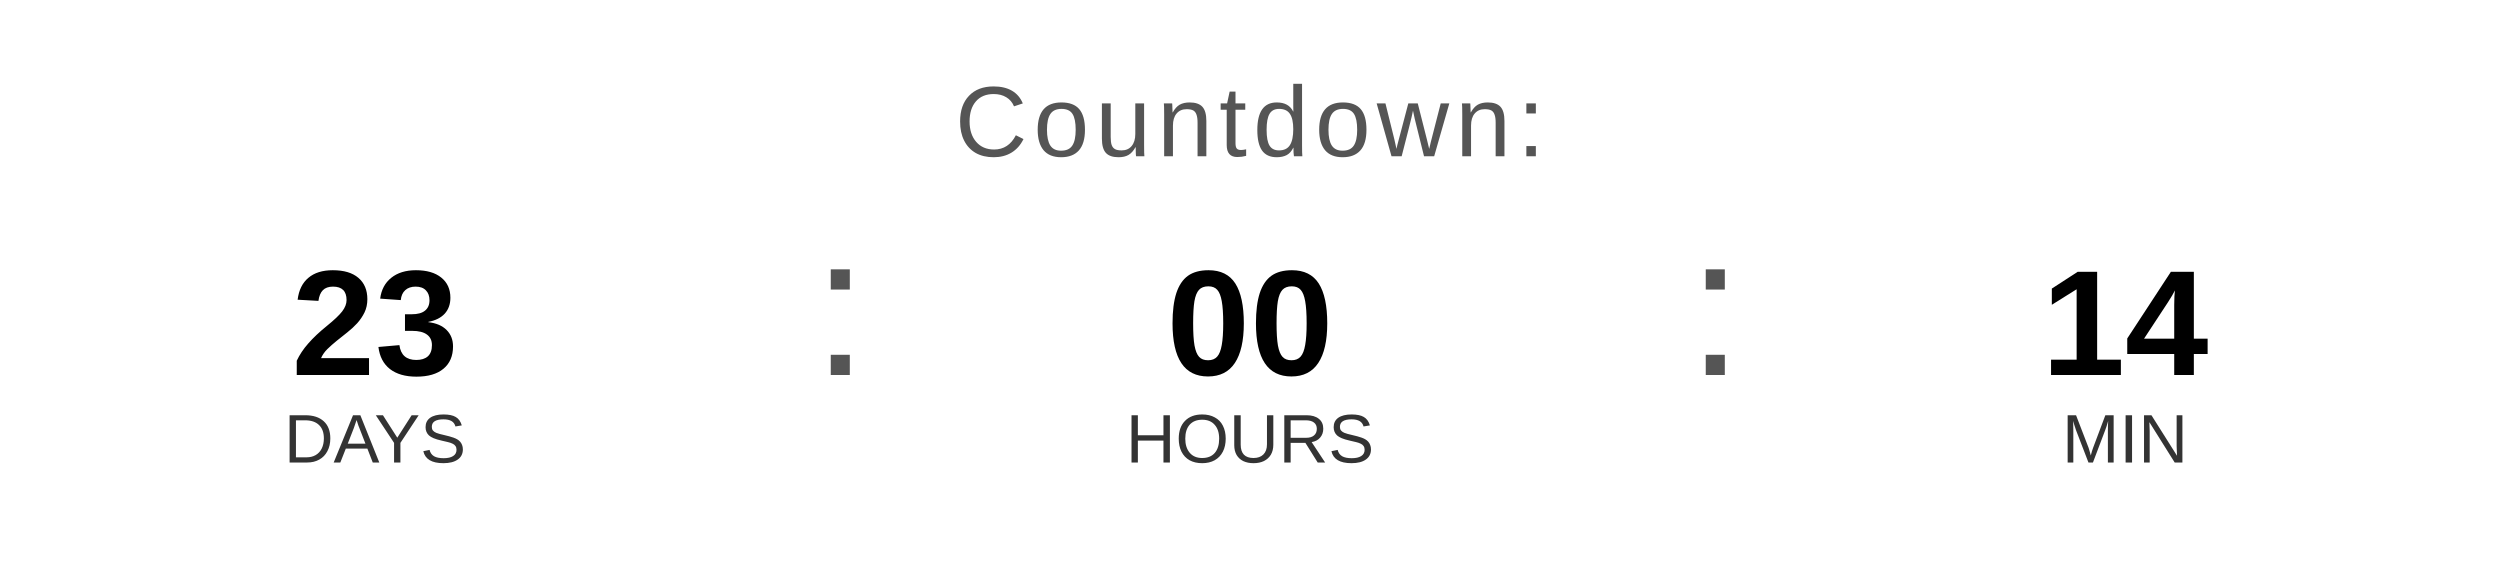
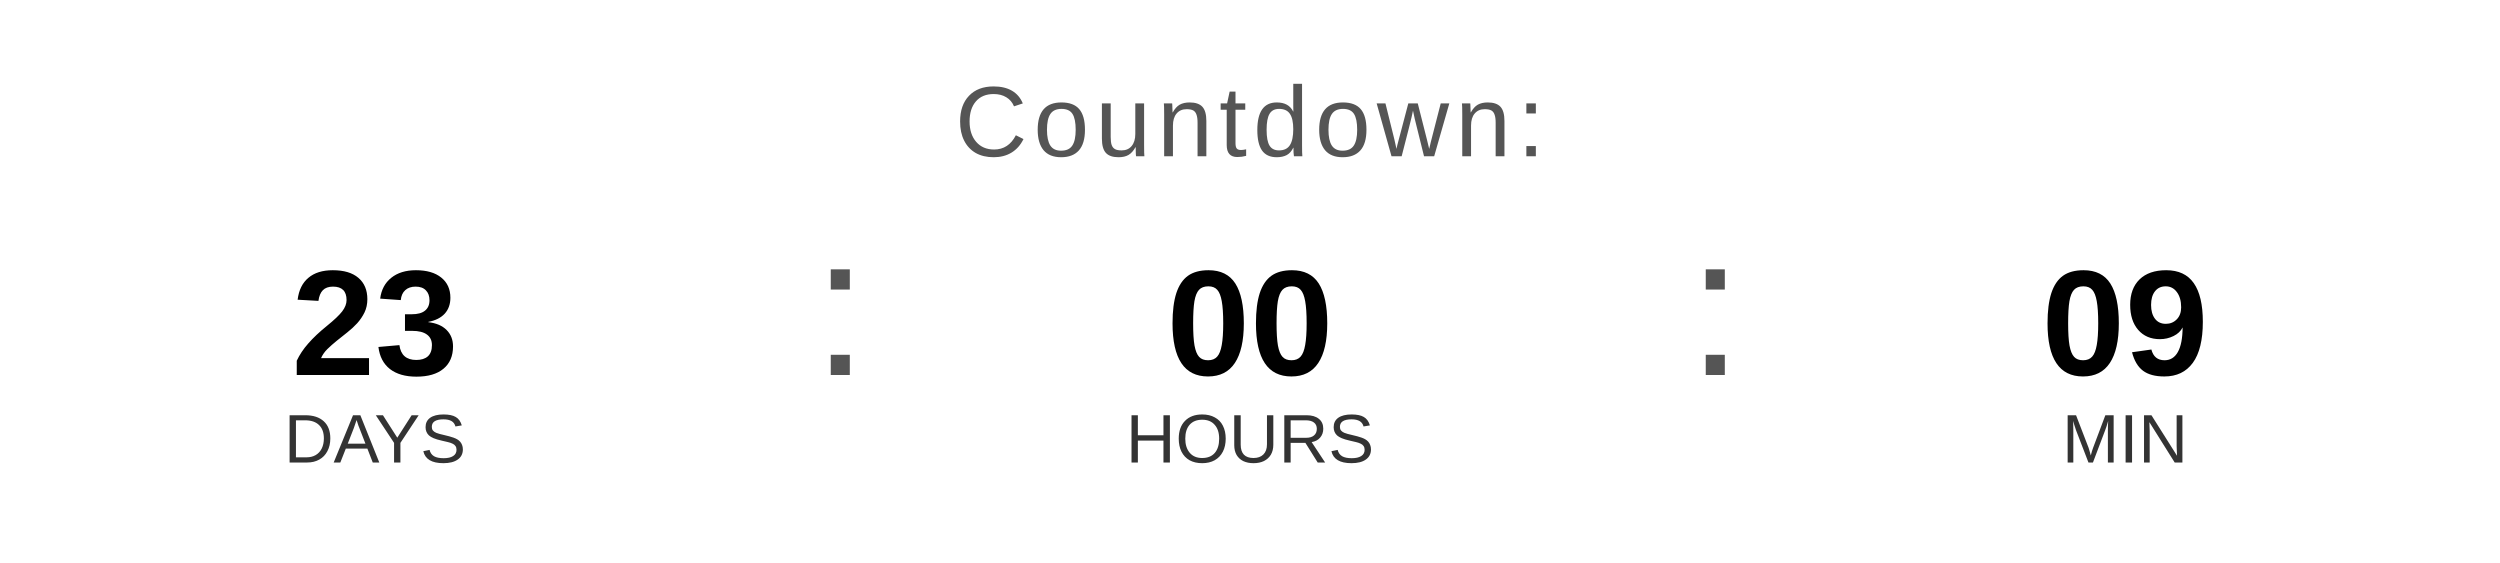
<svg xmlns="http://www.w3.org/2000/svg" width="400" height="90" viewBox="0 0 400 90">
  <text x="200" y="25" font-family="Arial, Helvetica, sans-serif" font-size="16" fill="#555555" text-anchor="middle" letter-spacing="1">
    Countdown:
  </text>
  <text x="60" y="60" font-family="Arial, Helvetica, sans-serif" font-size="24" font-weight="bold" fill="#000000" text-anchor="middle">23</text>
  <text x="60" y="74" font-family="Arial, Helvetica, sans-serif" font-size="11" fill="#333333" text-anchor="middle">DAYS</text>
  <text x="130" y="60" font-family="Arial, sans-serif" font-size="32" fill="#555555">:</text>
  <text x="200" y="60" font-family="Arial, Helvetica, sans-serif" font-size="24" font-weight="bold" fill="#000000" text-anchor="middle">00</text>
  <text x="200" y="74" font-family="Arial, Helvetica, sans-serif" font-size="11" fill="#333333" text-anchor="middle">HOURS</text>
  <text x="270" y="60" font-family="Arial, sans-serif" font-size="32" fill="#555555">:</text>
-   <text x="340" y="60" font-family="Arial, Helvetica, sans-serif" font-size="24" font-weight="bold" fill="#000000" text-anchor="middle">14</text>
+   <text x="340" y="60" font-family="Arial, Helvetica, sans-serif" font-size="24" font-weight="bold" fill="#000000" text-anchor="middle">09</text>
  <text x="340" y="74" font-family="Arial, Helvetica, sans-serif" font-size="11" fill="#333333" text-anchor="middle">MIN</text>
</svg>
